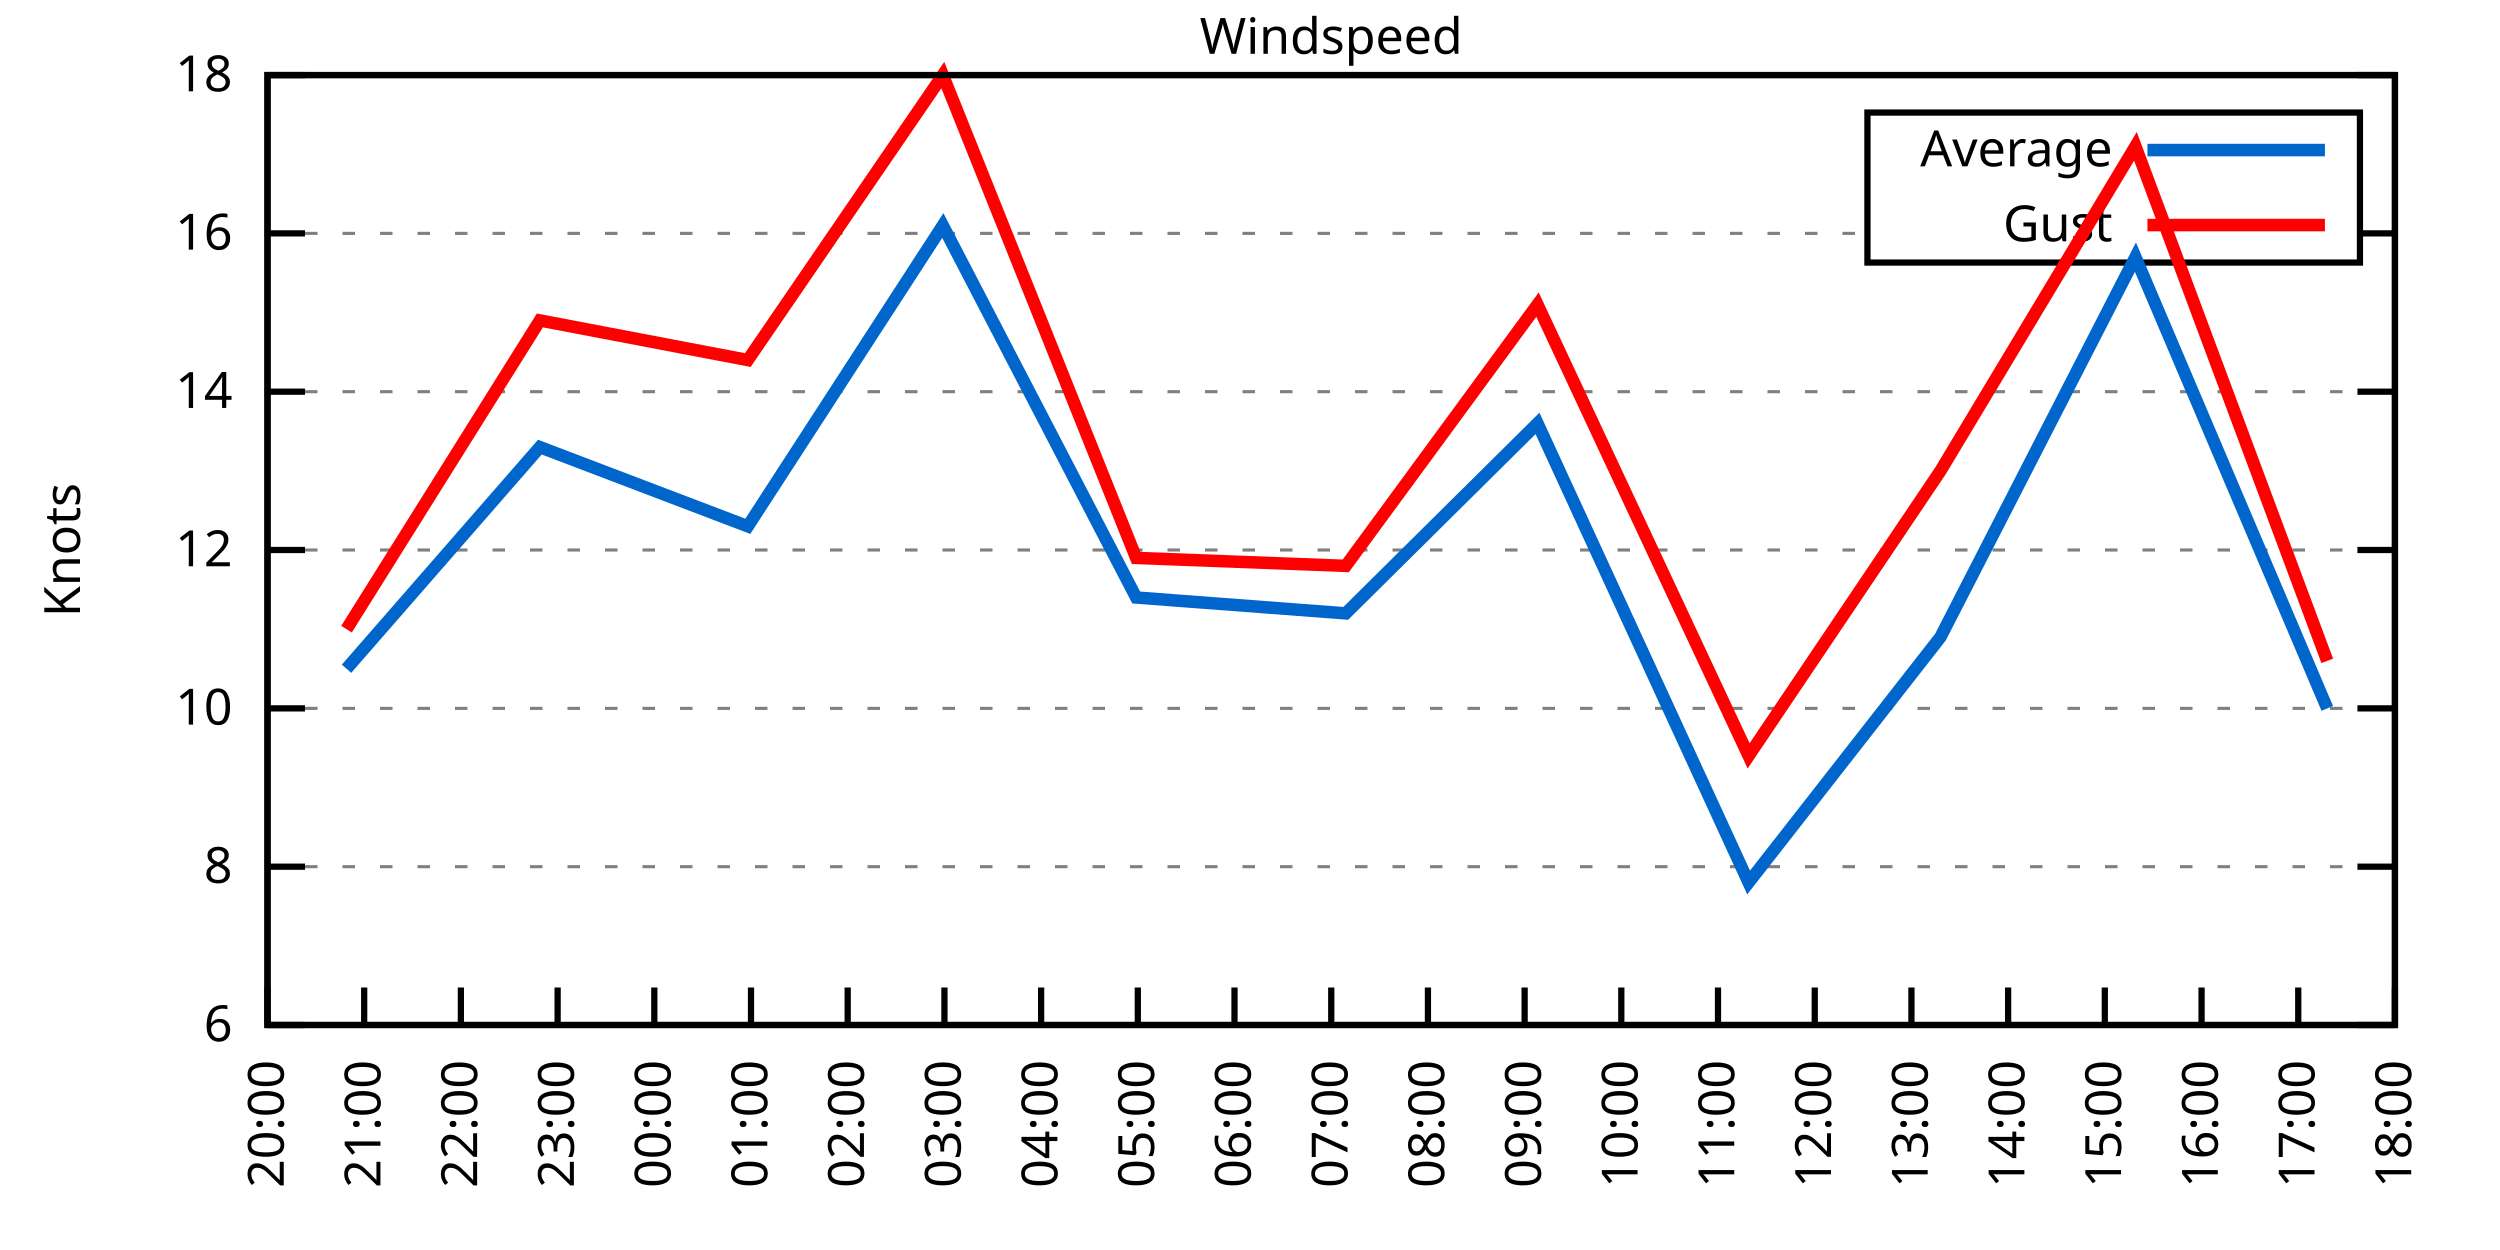
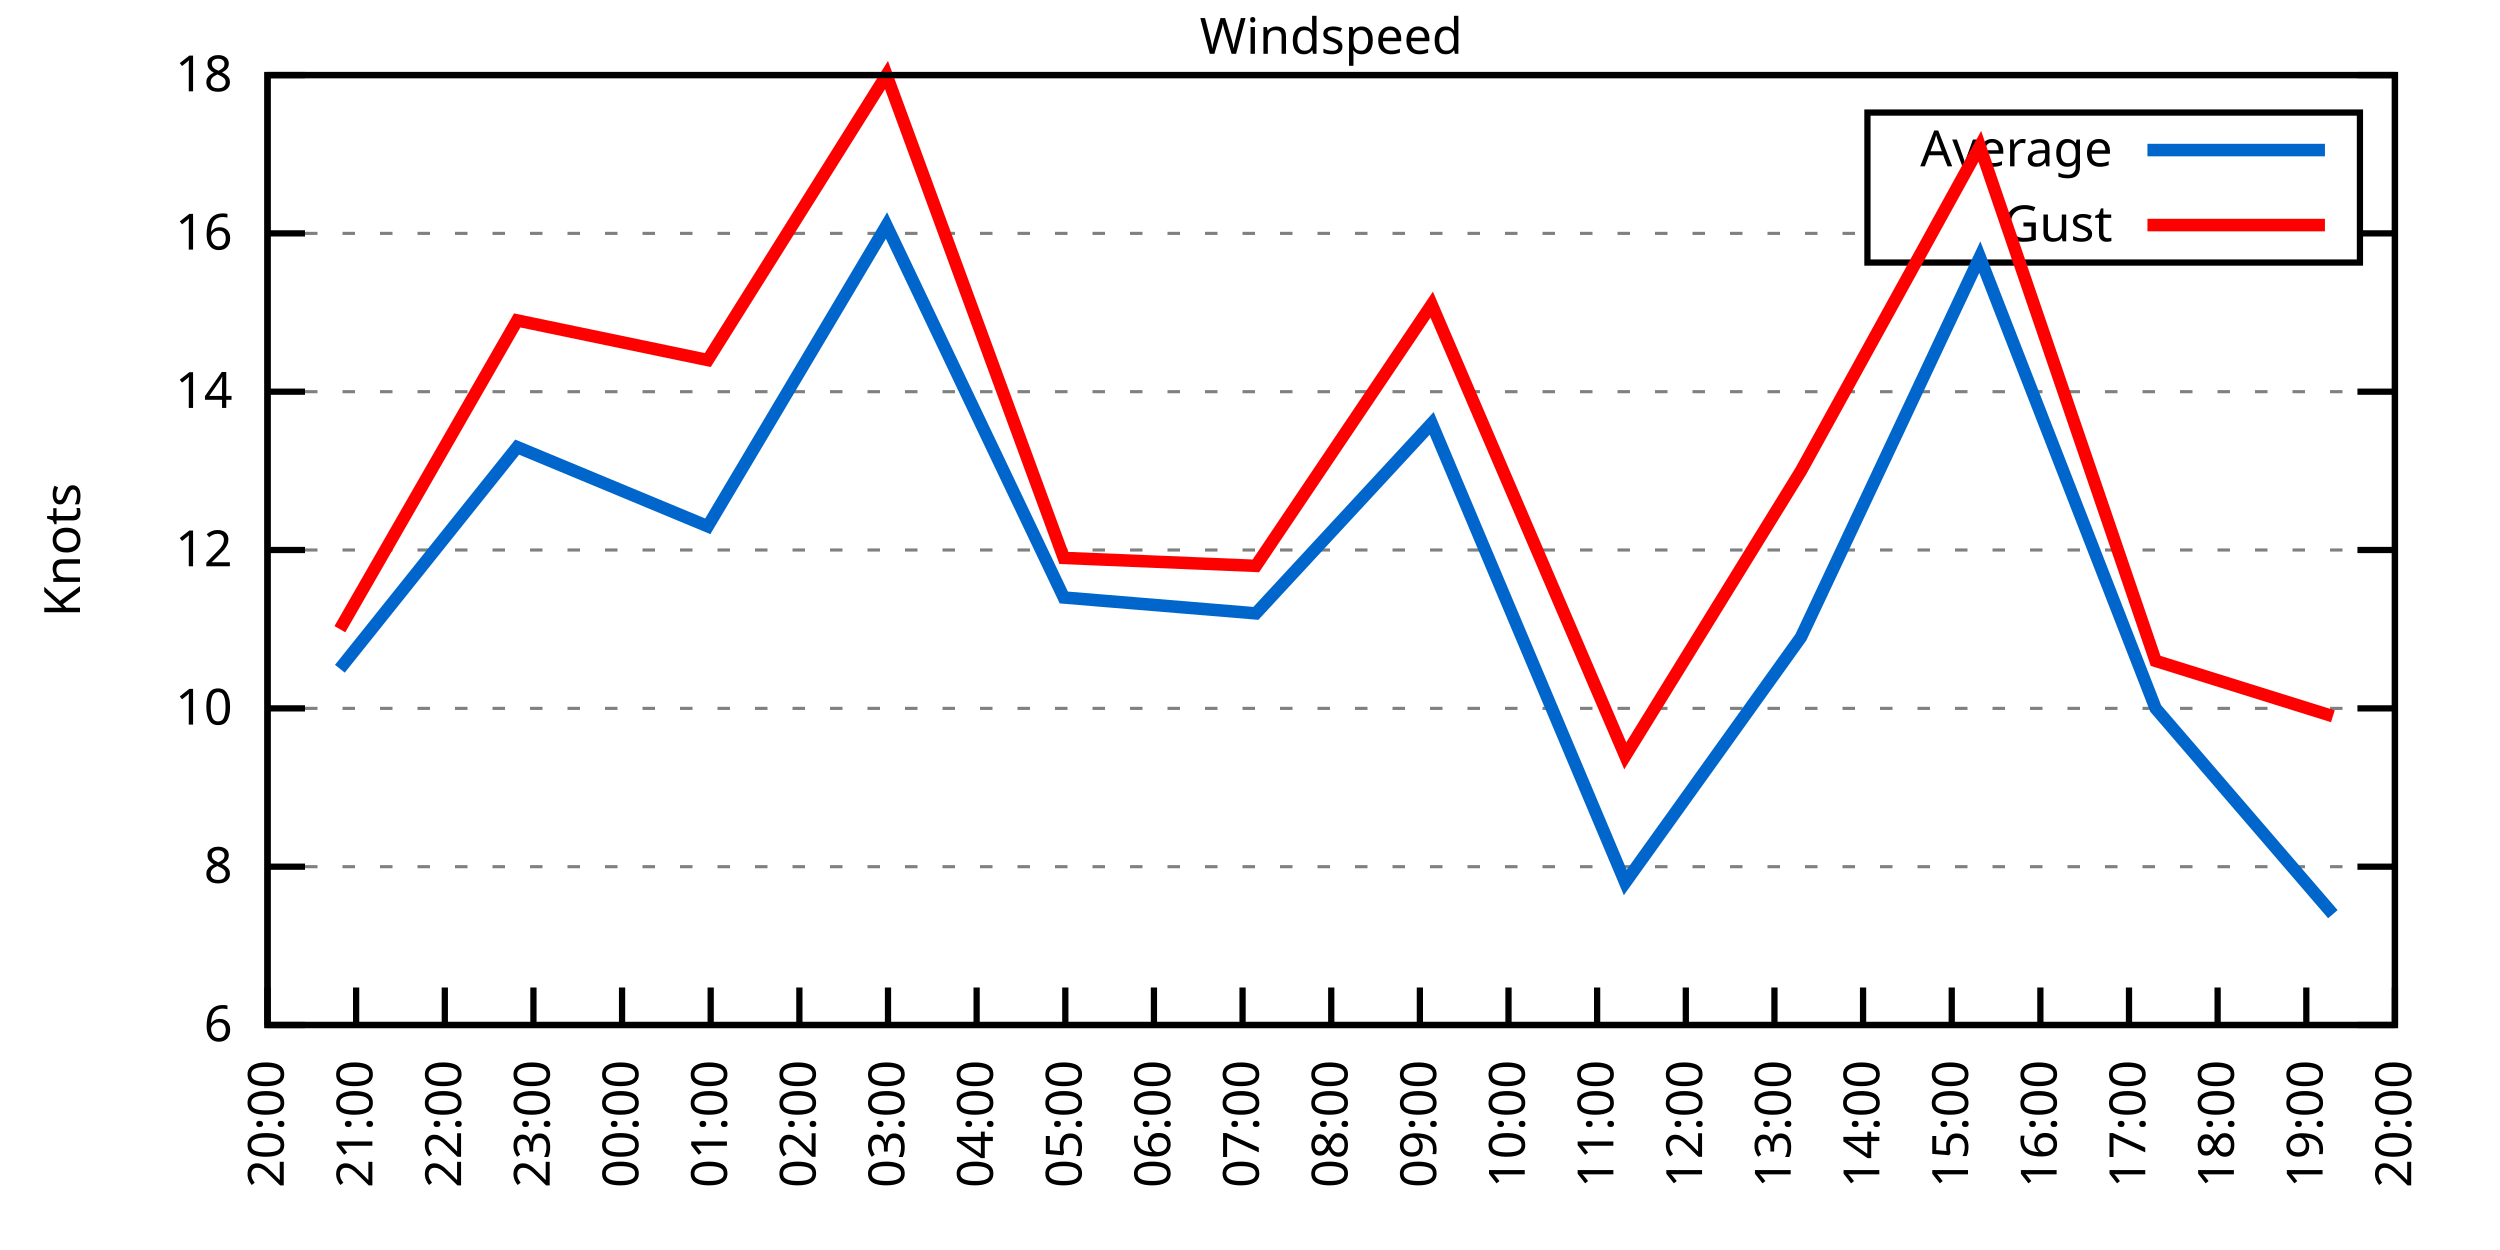
<svg xmlns="http://www.w3.org/2000/svg" xmlns:xlink="http://www.w3.org/1999/xlink" width="400" height="200" viewBox="0 0 400 200">
  <g id="gnuplot_canvas">
    <rect x="0" y="0" width="400" height="200" fill="none" />
    <defs>
      <circle id="gpDot" r="0.5" stroke-width="0.5" stroke="currentColor" />
      <path id="gpPt0" stroke-width="0.333" stroke="currentColor" d="M-1,0 h2 M0,-1 v2" />
      <path id="gpPt1" stroke-width="0.333" stroke="currentColor" d="M-1,-1 L1,1 M1,-1 L-1,1" />
      <path id="gpPt2" stroke-width="0.333" stroke="currentColor" d="M-1,0 L1,0 M0,-1 L0,1 M-1,-1 L1,1 M-1,1 L1,-1" />
      <rect id="gpPt3" stroke-width="0.333" stroke="currentColor" x="-1" y="-1" width="2" height="2" />
      <rect id="gpPt4" stroke-width="0.333" stroke="currentColor" fill="currentColor" x="-1" y="-1" width="2" height="2" />
      <circle id="gpPt5" stroke-width="0.333" stroke="currentColor" cx="0" cy="0" r="1" />
      <use xlink:href="#gpPt5" id="gpPt6" fill="currentColor" stroke="none" />
      <path id="gpPt7" stroke-width="0.333" stroke="currentColor" d="M0,-1.33 L-1.33,0.67 L1.33,0.67 z" />
      <use xlink:href="#gpPt7" id="gpPt8" fill="currentColor" stroke="none" />
      <use xlink:href="#gpPt7" id="gpPt9" stroke="currentColor" transform="rotate(180)" />
      <use xlink:href="#gpPt9" id="gpPt10" fill="currentColor" stroke="none" />
      <use xlink:href="#gpPt3" id="gpPt11" stroke="currentColor" transform="rotate(45)" />
      <use xlink:href="#gpPt11" id="gpPt12" fill="currentColor" stroke="none" />
      <path id="gpPt13" stroke-width="0.333" stroke="currentColor" d="M0,1.330 L1.265,0.411 L0.782,-1.067 L-0.782,-1.076 L-1.265,0.411 z" />
      <use xlink:href="#gpPt13" id="gpPt14" fill="currentColor" stroke="none" />
      <filter id="textbox" filterUnits="objectBoundingBox" x="0" y="0" height="1" width="1">
        <feFlood flood-color="white" flood-opacity="1" result="bgnd" />
        <feComposite in="SourceGraphic" in2="bgnd" operator="atop" />
      </filter>
      <filter id="greybox" filterUnits="objectBoundingBox" x="0" y="0" height="1" width="1">
        <feFlood flood-color="lightgrey" flood-opacity="1" result="grey" />
        <feComposite in="SourceGraphic" in2="grey" operator="atop" />
      </filter>
    </defs>
    <g fill="none" color="white" stroke="currentColor" stroke-width="1.00" stroke-linecap="butt" stroke-linejoin="miter">
</g>
    <g fill="none" color="black" stroke="currentColor" stroke-width="1.00" stroke-linecap="butt" stroke-linejoin="miter">
      <g stroke="none" shape-rendering="crispEdges">
        <polygon fill="rgb(255, 255, 255)" points="42.80,164.00 383.18,164.00 383.18,12.02 42.80,12.02 " />
      </g>
    </g>
    <g fill="none" color="black" stroke="currentColor" stroke-width="1.00" stroke-linecap="butt" stroke-linejoin="miter">
</g>
    <g fill="none" color="black" stroke="black" stroke-width="0.50" stroke-linecap="butt" stroke-linejoin="miter">
</g>
    <g fill="none" color="gray" stroke="currentColor" stroke-width="0.50" stroke-linecap="butt" stroke-linejoin="miter">
      <path stroke="gray" stroke-dasharray="2,4" class="gridline" d="M42.80,164.00 L383.19,164.00  " />
    </g>
    <g fill="none" color="gray" stroke="gray" stroke-width="1.00" stroke-linecap="butt" stroke-linejoin="miter">
</g>
    <g fill="none" color="black" stroke="currentColor" stroke-width="1.00" stroke-linecap="butt" stroke-linejoin="miter">
      <path stroke="black" d="M42.80,164.00 L48.80,164.00 M383.19,164.00 L377.19,164.00  " />
      <g transform="translate(37.20,166.60)" stroke="none" fill="black" font-family="Sans" font-size="8.00" text-anchor="end">
        <text>
          <tspan font-family="Sans"> 6</tspan>
        </text>
      </g>
    </g>
    <g fill="none" color="black" stroke="currentColor" stroke-width="1.00" stroke-linecap="butt" stroke-linejoin="miter">
</g>
    <g fill="none" color="black" stroke="black" stroke-width="0.50" stroke-linecap="butt" stroke-linejoin="miter">
</g>
    <g fill="none" color="gray" stroke="currentColor" stroke-width="0.50" stroke-linecap="butt" stroke-linejoin="miter">
      <path stroke="gray" stroke-dasharray="2,4" class="gridline" d="M42.80,138.67 L383.19,138.67  " />
    </g>
    <g fill="none" color="gray" stroke="gray" stroke-width="1.00" stroke-linecap="butt" stroke-linejoin="miter">
</g>
    <g fill="none" color="black" stroke="currentColor" stroke-width="1.00" stroke-linecap="butt" stroke-linejoin="miter">
      <path stroke="black" d="M42.80,138.67 L48.80,138.67 M383.19,138.67 L377.19,138.67  " />
      <g transform="translate(37.20,141.27)" stroke="none" fill="black" font-family="Sans" font-size="8.00" text-anchor="end">
        <text>
          <tspan font-family="Sans"> 8</tspan>
        </text>
      </g>
    </g>
    <g fill="none" color="black" stroke="currentColor" stroke-width="1.00" stroke-linecap="butt" stroke-linejoin="miter">
</g>
    <g fill="none" color="black" stroke="black" stroke-width="0.50" stroke-linecap="butt" stroke-linejoin="miter">
</g>
    <g fill="none" color="gray" stroke="currentColor" stroke-width="0.50" stroke-linecap="butt" stroke-linejoin="miter">
      <path stroke="gray" stroke-dasharray="2,4" class="gridline" d="M42.80,113.34 L383.19,113.34  " />
    </g>
    <g fill="none" color="gray" stroke="gray" stroke-width="1.00" stroke-linecap="butt" stroke-linejoin="miter">
</g>
    <g fill="none" color="black" stroke="currentColor" stroke-width="1.00" stroke-linecap="butt" stroke-linejoin="miter">
      <path stroke="black" d="M42.80,113.34 L48.80,113.34 M383.19,113.34 L377.19,113.34  " />
      <g transform="translate(37.20,115.94)" stroke="none" fill="black" font-family="Sans" font-size="8.00" text-anchor="end">
        <text>
          <tspan font-family="Sans"> 10</tspan>
        </text>
      </g>
    </g>
    <g fill="none" color="black" stroke="currentColor" stroke-width="1.00" stroke-linecap="butt" stroke-linejoin="miter">
</g>
    <g fill="none" color="black" stroke="black" stroke-width="0.50" stroke-linecap="butt" stroke-linejoin="miter">
</g>
    <g fill="none" color="gray" stroke="currentColor" stroke-width="0.50" stroke-linecap="butt" stroke-linejoin="miter">
      <path stroke="gray" stroke-dasharray="2,4" class="gridline" d="M42.80,88.00 L383.19,88.00  " />
    </g>
    <g fill="none" color="gray" stroke="gray" stroke-width="1.00" stroke-linecap="butt" stroke-linejoin="miter">
</g>
    <g fill="none" color="black" stroke="currentColor" stroke-width="1.00" stroke-linecap="butt" stroke-linejoin="miter">
      <path stroke="black" d="M42.80,88.00 L48.80,88.00 M383.19,88.00 L377.19,88.00  " />
      <g transform="translate(37.20,90.60)" stroke="none" fill="black" font-family="Sans" font-size="8.00" text-anchor="end">
        <text>
          <tspan font-family="Sans"> 12</tspan>
        </text>
      </g>
    </g>
    <g fill="none" color="black" stroke="currentColor" stroke-width="1.00" stroke-linecap="butt" stroke-linejoin="miter">
</g>
    <g fill="none" color="black" stroke="black" stroke-width="0.50" stroke-linecap="butt" stroke-linejoin="miter">
</g>
    <g fill="none" color="gray" stroke="currentColor" stroke-width="0.50" stroke-linecap="butt" stroke-linejoin="miter">
      <path stroke="gray" stroke-dasharray="2,4" class="gridline" d="M42.80,62.67 L383.19,62.67  " />
    </g>
    <g fill="none" color="gray" stroke="gray" stroke-width="1.00" stroke-linecap="butt" stroke-linejoin="miter">
</g>
    <g fill="none" color="black" stroke="currentColor" stroke-width="1.00" stroke-linecap="butt" stroke-linejoin="miter">
      <path stroke="black" d="M42.80,62.67 L48.80,62.67 M383.19,62.67 L377.19,62.67  " />
      <g transform="translate(37.20,65.27)" stroke="none" fill="black" font-family="Sans" font-size="8.00" text-anchor="end">
        <text>
          <tspan font-family="Sans"> 14</tspan>
        </text>
      </g>
    </g>
    <g fill="none" color="black" stroke="currentColor" stroke-width="1.00" stroke-linecap="butt" stroke-linejoin="miter">
</g>
    <g fill="none" color="black" stroke="black" stroke-width="0.50" stroke-linecap="butt" stroke-linejoin="miter">
</g>
    <g fill="none" color="gray" stroke="currentColor" stroke-width="0.50" stroke-linecap="butt" stroke-linejoin="miter">
      <path stroke="gray" stroke-dasharray="2,4" class="gridline" d="M42.80,37.34 L298.79,37.34 M377.59,37.34 L383.19,37.34  " />
    </g>
    <g fill="none" color="gray" stroke="gray" stroke-width="1.00" stroke-linecap="butt" stroke-linejoin="miter">
</g>
    <g fill="none" color="black" stroke="currentColor" stroke-width="1.00" stroke-linecap="butt" stroke-linejoin="miter">
      <path stroke="black" d="M42.80,37.34 L48.80,37.34 M383.19,37.34 L377.19,37.34  " />
      <g transform="translate(37.20,39.94)" stroke="none" fill="black" font-family="Sans" font-size="8.00" text-anchor="end">
        <text>
          <tspan font-family="Sans"> 16</tspan>
        </text>
      </g>
    </g>
    <g fill="none" color="black" stroke="currentColor" stroke-width="1.00" stroke-linecap="butt" stroke-linejoin="miter">
</g>
    <g fill="none" color="black" stroke="black" stroke-width="0.50" stroke-linecap="butt" stroke-linejoin="miter">
</g>
    <g fill="none" color="gray" stroke="currentColor" stroke-width="0.50" stroke-linecap="butt" stroke-linejoin="miter">
      <path stroke="gray" stroke-dasharray="2,4" class="gridline" d="M42.80,12.01 L383.19,12.01  " />
    </g>
    <g fill="none" color="gray" stroke="gray" stroke-width="1.00" stroke-linecap="butt" stroke-linejoin="miter">
</g>
    <g fill="none" color="black" stroke="currentColor" stroke-width="1.00" stroke-linecap="butt" stroke-linejoin="miter">
      <path stroke="black" d="M42.80,12.01 L48.80,12.01 M383.19,12.01 L377.19,12.01  " />
      <g transform="translate(37.20,14.61)" stroke="none" fill="black" font-family="Sans" font-size="8.00" text-anchor="end">
        <text>
          <tspan font-family="Sans"> 18</tspan>
        </text>
      </g>
    </g>
    <g fill="none" color="black" stroke="currentColor" stroke-width="1.00" stroke-linecap="butt" stroke-linejoin="miter">
      <path stroke="black" d="M42.80,164.00 L42.80,158.00  " />
      <g transform="translate(45.40,169.60) rotate(270.00)" stroke="none" fill="black" font-family="Sans" font-size="8.00" text-anchor="end">
        <text>
          <tspan font-family="Sans">20:00</tspan>
        </text>
      </g>
    </g>
    <g fill="none" color="black" stroke="currentColor" stroke-width="1.00" stroke-linecap="butt" stroke-linejoin="miter">
-       <path stroke="black" d="M58.27,164.00 L58.27,158.00  " />
-       <g transform="translate(60.87,169.60) rotate(270.00)" stroke="none" fill="black" font-family="Sans" font-size="8.00" text-anchor="end">
+       <path stroke="black" d="M56.98,164.00 L56.98,158.00  " />
+       <g transform="translate(59.58,169.60) rotate(270.00)" stroke="none" fill="black" font-family="Sans" font-size="8.00" text-anchor="end">
        <text>
          <tspan font-family="Sans">21:00</tspan>
        </text>
      </g>
    </g>
    <g fill="none" color="black" stroke="currentColor" stroke-width="1.00" stroke-linecap="butt" stroke-linejoin="miter">
-       <path stroke="black" d="M73.74,164.00 L73.74,158.00  " />
-       <g transform="translate(76.34,169.60) rotate(270.00)" stroke="none" fill="black" font-family="Sans" font-size="8.00" text-anchor="end">
+       <path stroke="black" d="M71.17,164.00 L71.17,158.00  " />
+       <g transform="translate(73.77,169.60) rotate(270.00)" stroke="none" fill="black" font-family="Sans" font-size="8.00" text-anchor="end">
        <text>
          <tspan font-family="Sans">22:00</tspan>
        </text>
      </g>
    </g>
    <g fill="none" color="black" stroke="currentColor" stroke-width="1.00" stroke-linecap="butt" stroke-linejoin="miter">
-       <path stroke="black" d="M89.22,164.00 L89.22,158.00  " />
-       <g transform="translate(91.82,169.60) rotate(270.00)" stroke="none" fill="black" font-family="Sans" font-size="8.00" text-anchor="end">
+       <path stroke="black" d="M85.35,164.00 L85.35,158.00  " />
+       <g transform="translate(87.95,169.60) rotate(270.00)" stroke="none" fill="black" font-family="Sans" font-size="8.00" text-anchor="end">
        <text>
          <tspan font-family="Sans">23:00</tspan>
        </text>
      </g>
    </g>
    <g fill="none" color="black" stroke="currentColor" stroke-width="1.00" stroke-linecap="butt" stroke-linejoin="miter">
-       <path stroke="black" d="M104.69,164.00 L104.69,158.00  " />
-       <g transform="translate(107.29,169.60) rotate(270.00)" stroke="none" fill="black" font-family="Sans" font-size="8.00" text-anchor="end">
+       <path stroke="black" d="M99.53,164.00 L99.53,158.00  " />
+       <g transform="translate(102.13,169.60) rotate(270.00)" stroke="none" fill="black" font-family="Sans" font-size="8.00" text-anchor="end">
        <text>
          <tspan font-family="Sans">00:00</tspan>
        </text>
      </g>
    </g>
    <g fill="none" color="black" stroke="currentColor" stroke-width="1.00" stroke-linecap="butt" stroke-linejoin="miter">
-       <path stroke="black" d="M120.16,164.00 L120.16,158.00  " />
-       <g transform="translate(122.76,169.60) rotate(270.00)" stroke="none" fill="black" font-family="Sans" font-size="8.00" text-anchor="end">
+       <path stroke="black" d="M113.71,164.00 L113.71,158.00  " />
+       <g transform="translate(116.31,169.60) rotate(270.00)" stroke="none" fill="black" font-family="Sans" font-size="8.00" text-anchor="end">
        <text>
          <tspan font-family="Sans">01:00</tspan>
        </text>
      </g>
    </g>
    <g fill="none" color="black" stroke="currentColor" stroke-width="1.00" stroke-linecap="butt" stroke-linejoin="miter">
-       <path stroke="black" d="M135.63,164.00 L135.63,158.00  " />
-       <g transform="translate(138.23,169.60) rotate(270.00)" stroke="none" fill="black" font-family="Sans" font-size="8.00" text-anchor="end">
+       <path stroke="black" d="M127.90,164.00 L127.90,158.00  " />
+       <g transform="translate(130.50,169.60) rotate(270.00)" stroke="none" fill="black" font-family="Sans" font-size="8.00" text-anchor="end">
        <text>
          <tspan font-family="Sans">02:00</tspan>
        </text>
      </g>
    </g>
    <g fill="none" color="black" stroke="currentColor" stroke-width="1.00" stroke-linecap="butt" stroke-linejoin="miter">
-       <path stroke="black" d="M151.11,164.00 L151.11,158.00  " />
-       <g transform="translate(153.71,169.60) rotate(270.00)" stroke="none" fill="black" font-family="Sans" font-size="8.00" text-anchor="end">
+       <path stroke="black" d="M142.08,164.00 L142.08,158.00  " />
+       <g transform="translate(144.68,169.60) rotate(270.00)" stroke="none" fill="black" font-family="Sans" font-size="8.00" text-anchor="end">
        <text>
          <tspan font-family="Sans">03:00</tspan>
        </text>
      </g>
    </g>
    <g fill="none" color="black" stroke="currentColor" stroke-width="1.00" stroke-linecap="butt" stroke-linejoin="miter">
-       <path stroke="black" d="M166.58,164.00 L166.58,158.00  " />
-       <g transform="translate(169.18,169.60) rotate(270.00)" stroke="none" fill="black" font-family="Sans" font-size="8.00" text-anchor="end">
+       <path stroke="black" d="M156.26,164.00 L156.26,158.00  " />
+       <g transform="translate(158.86,169.60) rotate(270.00)" stroke="none" fill="black" font-family="Sans" font-size="8.00" text-anchor="end">
        <text>
          <tspan font-family="Sans">04:00</tspan>
        </text>
      </g>
    </g>
    <g fill="none" color="black" stroke="currentColor" stroke-width="1.00" stroke-linecap="butt" stroke-linejoin="miter">
-       <path stroke="black" d="M182.05,164.00 L182.05,158.00  " />
-       <g transform="translate(184.65,169.60) rotate(270.00)" stroke="none" fill="black" font-family="Sans" font-size="8.00" text-anchor="end">
+       <path stroke="black" d="M170.45,164.00 L170.45,158.00  " />
+       <g transform="translate(173.05,169.60) rotate(270.00)" stroke="none" fill="black" font-family="Sans" font-size="8.00" text-anchor="end">
        <text>
          <tspan font-family="Sans">05:00</tspan>
        </text>
      </g>
    </g>
    <g fill="none" color="black" stroke="currentColor" stroke-width="1.00" stroke-linecap="butt" stroke-linejoin="miter">
-       <path stroke="black" d="M197.52,164.00 L197.52,158.00  " />
-       <g transform="translate(200.12,169.60) rotate(270.00)" stroke="none" fill="black" font-family="Sans" font-size="8.00" text-anchor="end">
+       <path stroke="black" d="M184.63,164.00 L184.63,158.00  " />
+       <g transform="translate(187.23,169.60) rotate(270.00)" stroke="none" fill="black" font-family="Sans" font-size="8.00" text-anchor="end">
        <text>
          <tspan font-family="Sans">06:00</tspan>
+         </text>
+       </g>
+     </g>
+     <g fill="none" color="black" stroke="currentColor" stroke-width="1.00" stroke-linecap="butt" stroke-linejoin="miter">
+       <path stroke="black" d="M198.81,164.00 L198.81,158.00  " />
+       <g transform="translate(201.41,169.60) rotate(270.00)" stroke="none" fill="black" font-family="Sans" font-size="8.00" text-anchor="end">
+         <text>
+           <tspan font-family="Sans">07:00</tspan>
        </text>
      </g>
    </g>
    <g fill="none" color="black" stroke="currentColor" stroke-width="1.00" stroke-linecap="butt" stroke-linejoin="miter">
      <path stroke="black" d="M213.00,164.00 L213.00,158.00  " />
      <g transform="translate(215.60,169.60) rotate(270.00)" stroke="none" fill="black" font-family="Sans" font-size="8.00" text-anchor="end">
        <text>
-           <tspan font-family="Sans">07:00</tspan>
-         </text>
-       </g>
-     </g>
-     <g fill="none" color="black" stroke="currentColor" stroke-width="1.00" stroke-linecap="butt" stroke-linejoin="miter">
-       <path stroke="black" d="M228.47,164.00 L228.47,158.00  " />
-       <g transform="translate(231.07,169.60) rotate(270.00)" stroke="none" fill="black" font-family="Sans" font-size="8.00" text-anchor="end">
-         <text>
          <tspan font-family="Sans">08:00</tspan>
        </text>
      </g>
    </g>
    <g fill="none" color="black" stroke="currentColor" stroke-width="1.00" stroke-linecap="butt" stroke-linejoin="miter">
-       <path stroke="black" d="M243.94,164.00 L243.94,158.00  " />
-       <g transform="translate(246.54,169.60) rotate(270.00)" stroke="none" fill="black" font-family="Sans" font-size="8.00" text-anchor="end">
+       <path stroke="black" d="M227.18,164.00 L227.18,158.00  " />
+       <g transform="translate(229.78,169.60) rotate(270.00)" stroke="none" fill="black" font-family="Sans" font-size="8.00" text-anchor="end">
        <text>
          <tspan font-family="Sans">09:00</tspan>
        </text>
      </g>
    </g>
    <g fill="none" color="black" stroke="currentColor" stroke-width="1.00" stroke-linecap="butt" stroke-linejoin="miter">
-       <path stroke="black" d="M259.41,164.00 L259.41,158.00  " />
-       <g transform="translate(262.01,169.60) rotate(270.00)" stroke="none" fill="black" font-family="Sans" font-size="8.00" text-anchor="end">
+       <path stroke="black" d="M241.36,164.00 L241.36,158.00  " />
+       <g transform="translate(243.96,169.60) rotate(270.00)" stroke="none" fill="black" font-family="Sans" font-size="8.00" text-anchor="end">
        <text>
          <tspan font-family="Sans">10:00</tspan>
        </text>
      </g>
    </g>
    <g fill="none" color="black" stroke="currentColor" stroke-width="1.00" stroke-linecap="butt" stroke-linejoin="miter">
-       <path stroke="black" d="M274.88,164.00 L274.88,158.00  " />
-       <g transform="translate(277.48,169.60) rotate(270.00)" stroke="none" fill="black" font-family="Sans" font-size="8.00" text-anchor="end">
+       <path stroke="black" d="M255.54,164.00 L255.54,158.00  " />
+       <g transform="translate(258.14,169.60) rotate(270.00)" stroke="none" fill="black" font-family="Sans" font-size="8.00" text-anchor="end">
        <text>
          <tspan font-family="Sans">11:00</tspan>
        </text>
      </g>
    </g>
    <g fill="none" color="black" stroke="currentColor" stroke-width="1.00" stroke-linecap="butt" stroke-linejoin="miter">
-       <path stroke="black" d="M290.36,164.00 L290.36,158.00  " />
-       <g transform="translate(292.96,169.60) rotate(270.00)" stroke="none" fill="black" font-family="Sans" font-size="8.00" text-anchor="end">
+       <path stroke="black" d="M269.73,164.00 L269.73,158.00  " />
+       <g transform="translate(272.33,169.60) rotate(270.00)" stroke="none" fill="black" font-family="Sans" font-size="8.00" text-anchor="end">
        <text>
          <tspan font-family="Sans">12:00</tspan>
        </text>
      </g>
    </g>
    <g fill="none" color="black" stroke="currentColor" stroke-width="1.00" stroke-linecap="butt" stroke-linejoin="miter">
-       <path stroke="black" d="M305.83,164.00 L305.83,158.00  " />
-       <g transform="translate(308.43,169.60) rotate(270.00)" stroke="none" fill="black" font-family="Sans" font-size="8.00" text-anchor="end">
+       <path stroke="black" d="M283.91,164.00 L283.91,158.00  " />
+       <g transform="translate(286.51,169.60) rotate(270.00)" stroke="none" fill="black" font-family="Sans" font-size="8.00" text-anchor="end">
        <text>
          <tspan font-family="Sans">13:00</tspan>
        </text>
      </g>
    </g>
    <g fill="none" color="black" stroke="currentColor" stroke-width="1.00" stroke-linecap="butt" stroke-linejoin="miter">
-       <path stroke="black" d="M321.30,164.00 L321.30,158.00  " />
-       <g transform="translate(323.90,169.60) rotate(270.00)" stroke="none" fill="black" font-family="Sans" font-size="8.00" text-anchor="end">
+       <path stroke="black" d="M298.09,164.00 L298.09,158.00  " />
+       <g transform="translate(300.69,169.60) rotate(270.00)" stroke="none" fill="black" font-family="Sans" font-size="8.00" text-anchor="end">
        <text>
          <tspan font-family="Sans">14:00</tspan>
        </text>
      </g>
    </g>
    <g fill="none" color="black" stroke="currentColor" stroke-width="1.00" stroke-linecap="butt" stroke-linejoin="miter">
-       <path stroke="black" d="M336.77,164.00 L336.77,158.00  " />
-       <g transform="translate(339.37,169.60) rotate(270.00)" stroke="none" fill="black" font-family="Sans" font-size="8.00" text-anchor="end">
+       <path stroke="black" d="M312.28,164.00 L312.28,158.00  " />
+       <g transform="translate(314.88,169.60) rotate(270.00)" stroke="none" fill="black" font-family="Sans" font-size="8.00" text-anchor="end">
        <text>
          <tspan font-family="Sans">15:00</tspan>
        </text>
      </g>
    </g>
    <g fill="none" color="black" stroke="currentColor" stroke-width="1.00" stroke-linecap="butt" stroke-linejoin="miter">
-       <path stroke="black" d="M352.25,164.00 L352.25,158.00  " />
-       <g transform="translate(354.85,169.60) rotate(270.00)" stroke="none" fill="black" font-family="Sans" font-size="8.00" text-anchor="end">
+       <path stroke="black" d="M326.46,164.00 L326.46,158.00  " />
+       <g transform="translate(329.06,169.60) rotate(270.00)" stroke="none" fill="black" font-family="Sans" font-size="8.00" text-anchor="end">
        <text>
          <tspan font-family="Sans">16:00</tspan>
        </text>
      </g>
    </g>
    <g fill="none" color="black" stroke="currentColor" stroke-width="1.00" stroke-linecap="butt" stroke-linejoin="miter">
-       <path stroke="black" d="M367.72,164.00 L367.72,158.00  " />
-       <g transform="translate(370.32,169.60) rotate(270.00)" stroke="none" fill="black" font-family="Sans" font-size="8.00" text-anchor="end">
+       <path stroke="black" d="M340.64,164.00 L340.64,158.00  " />
+       <g transform="translate(343.24,169.60) rotate(270.00)" stroke="none" fill="black" font-family="Sans" font-size="8.00" text-anchor="end">
        <text>
          <tspan font-family="Sans">17:00</tspan>
+         </text>
+       </g>
+     </g>
+     <g fill="none" color="black" stroke="currentColor" stroke-width="1.00" stroke-linecap="butt" stroke-linejoin="miter">
+       <path stroke="black" d="M354.82,164.00 L354.82,158.00  " />
+       <g transform="translate(357.42,169.60) rotate(270.00)" stroke="none" fill="black" font-family="Sans" font-size="8.00" text-anchor="end">
+         <text>
+           <tspan font-family="Sans">18:00</tspan>
+         </text>
+       </g>
+     </g>
+     <g fill="none" color="black" stroke="currentColor" stroke-width="1.00" stroke-linecap="butt" stroke-linejoin="miter">
+       <path stroke="black" d="M369.01,164.00 L369.01,158.00  " />
+       <g transform="translate(371.61,169.60) rotate(270.00)" stroke="none" fill="black" font-family="Sans" font-size="8.00" text-anchor="end">
+         <text>
+           <tspan font-family="Sans">19:00</tspan>
        </text>
      </g>
    </g>
    <g fill="none" color="black" stroke="currentColor" stroke-width="1.00" stroke-linecap="butt" stroke-linejoin="miter">
      <path stroke="black" d="M383.19,164.00 L383.19,158.00  " />
      <g transform="translate(385.79,169.60) rotate(270.00)" stroke="none" fill="black" font-family="Sans" font-size="8.00" text-anchor="end">
        <text>
-           <tspan font-family="Sans">18:00</tspan>
+           <tspan font-family="Sans">20:00</tspan>
        </text>
      </g>
    </g>
    <g fill="none" color="black" stroke="currentColor" stroke-width="1.00" stroke-linecap="butt" stroke-linejoin="miter">
</g>
    <g fill="none" color="black" stroke="currentColor" stroke-width="1.00" stroke-linecap="butt" stroke-linejoin="miter">
      <path stroke="black" d="M42.80,12.01 L42.80,164.00 L383.19,164.00 L383.19,12.01 L42.80,12.01 Z  " />
    </g>
    <g fill="none" color="black" stroke="currentColor" stroke-width="1.00" stroke-linecap="butt" stroke-linejoin="miter">
</g>
    <g fill="none" color="black" stroke="currentColor" stroke-width="1.00" stroke-linecap="butt" stroke-linejoin="miter">
      <path stroke="black" d="M298.79,42.01 L298.79,18.01 L377.59,18.01 L377.59,42.01 L298.79,42.01 Z  " />
    </g>
    <g id="Windspeed_plot_1">
      <g fill="none" color="white" stroke="black" stroke-width="2.00" stroke-linecap="butt" stroke-linejoin="miter">
</g>
      <g fill="none" color="black" stroke="currentColor" stroke-width="2.00" stroke-linecap="butt" stroke-linejoin="miter">
        <g transform="translate(337.99,26.61)" stroke="none" fill="black" font-family="Sans" font-size="8.00" text-anchor="end">
          <text>
            <tspan font-family="Sans">Average</tspan>
          </text>
        </g>
      </g>
      <g fill="none" color="black" stroke="currentColor" stroke-width="2.00" stroke-linecap="butt" stroke-linejoin="miter">
-         <path stroke="rgb(  0, 102, 204)" d="M343.59,24.01 L371.99,24.01 M55.44,107.00 L86.38,71.54 L119.65,84.21 L150.85,36.08 L181.79,95.60 L215.32,98.14   L246.00,67.74 L279.78,141.20 L310.47,101.94 L341.67,41.14 L372.36,113.34  " />
+         <path stroke="rgb(  0, 102, 204)" d="M343.59,24.01 L371.99,24.01 M54.38,107.00 L82.75,71.54 L113.24,84.21 L141.84,36.08 L170.21,95.60 L200.94,98.14   L229.07,67.74 L260.04,141.20 L288.16,101.94 L316.77,41.14 L344.90,113.34 L373.26,146.27  " />
      </g>
    </g>
    <g id="Windspeed_plot_2">
      <g fill="none" color="black" stroke="currentColor" stroke-width="2.00" stroke-linecap="butt" stroke-linejoin="miter">
        <g transform="translate(337.99,38.61)" stroke="none" fill="black" font-family="Sans" font-size="8.00" text-anchor="end">
          <text>
            <tspan font-family="Sans">Gust</tspan>
          </text>
        </g>
      </g>
      <g fill="none" color="black" stroke="currentColor" stroke-width="2.00" stroke-linecap="butt" stroke-linejoin="miter">
-         <path stroke="rgb(255,   0,   0)" d="M343.59,36.01 L371.99,36.01 M55.44,100.67 L86.38,51.27 L119.65,57.61 L150.85,12.01 L181.79,89.27 L215.32,90.54   L246.00,48.74 L279.78,120.94 L310.47,75.34 L341.67,23.41 L372.36,105.74  " />
+         <path stroke="rgb(255,   0,   0)" d="M343.59,36.01 L371.99,36.01 M54.38,100.67 L82.75,51.27 L113.24,57.61 L141.84,12.01 L170.21,89.27 L200.94,90.54   L229.07,48.74 L260.04,120.94 L288.16,75.34 L316.77,23.41 L344.90,105.74 L373.26,114.60  " />
      </g>
    </g>
    <g fill="none" color="black" stroke="currentColor" stroke-width="2.00" stroke-linecap="butt" stroke-linejoin="miter">
</g>
    <g fill="none" color="black" stroke="black" stroke-width="1.00" stroke-linecap="butt" stroke-linejoin="miter">
</g>
    <g fill="none" color="black" stroke="currentColor" stroke-width="1.00" stroke-linecap="butt" stroke-linejoin="miter">
      <path stroke="black" d="M42.80,12.01 L42.80,164.00 L383.19,164.00 L383.19,12.01 L42.80,12.01 Z  " />
      <g transform="translate(12.80,88.01) rotate(270.00)" stroke="none" fill="black" font-family="Sans" font-size="8.00" text-anchor="middle">
        <text>
          <tspan font-family="Sans">Knots</tspan>
        </text>
      </g>
    </g>
    <g fill="none" color="black" stroke="currentColor" stroke-width="1.00" stroke-linecap="butt" stroke-linejoin="miter">
</g>
    <g fill="none" color="black" stroke="currentColor" stroke-width="1.00" stroke-linecap="butt" stroke-linejoin="miter">
      <g transform="translate(212.99,8.61)" stroke="none" fill="black" font-family="Sans" font-size="8.00" text-anchor="middle">
        <text>
          <tspan font-family="Sans">Windspeed</tspan>
        </text>
      </g>
    </g>
    <g fill="none" color="black" stroke="currentColor" stroke-width="1.00" stroke-linecap="butt" stroke-linejoin="miter">
</g>
  </g>
</svg>
